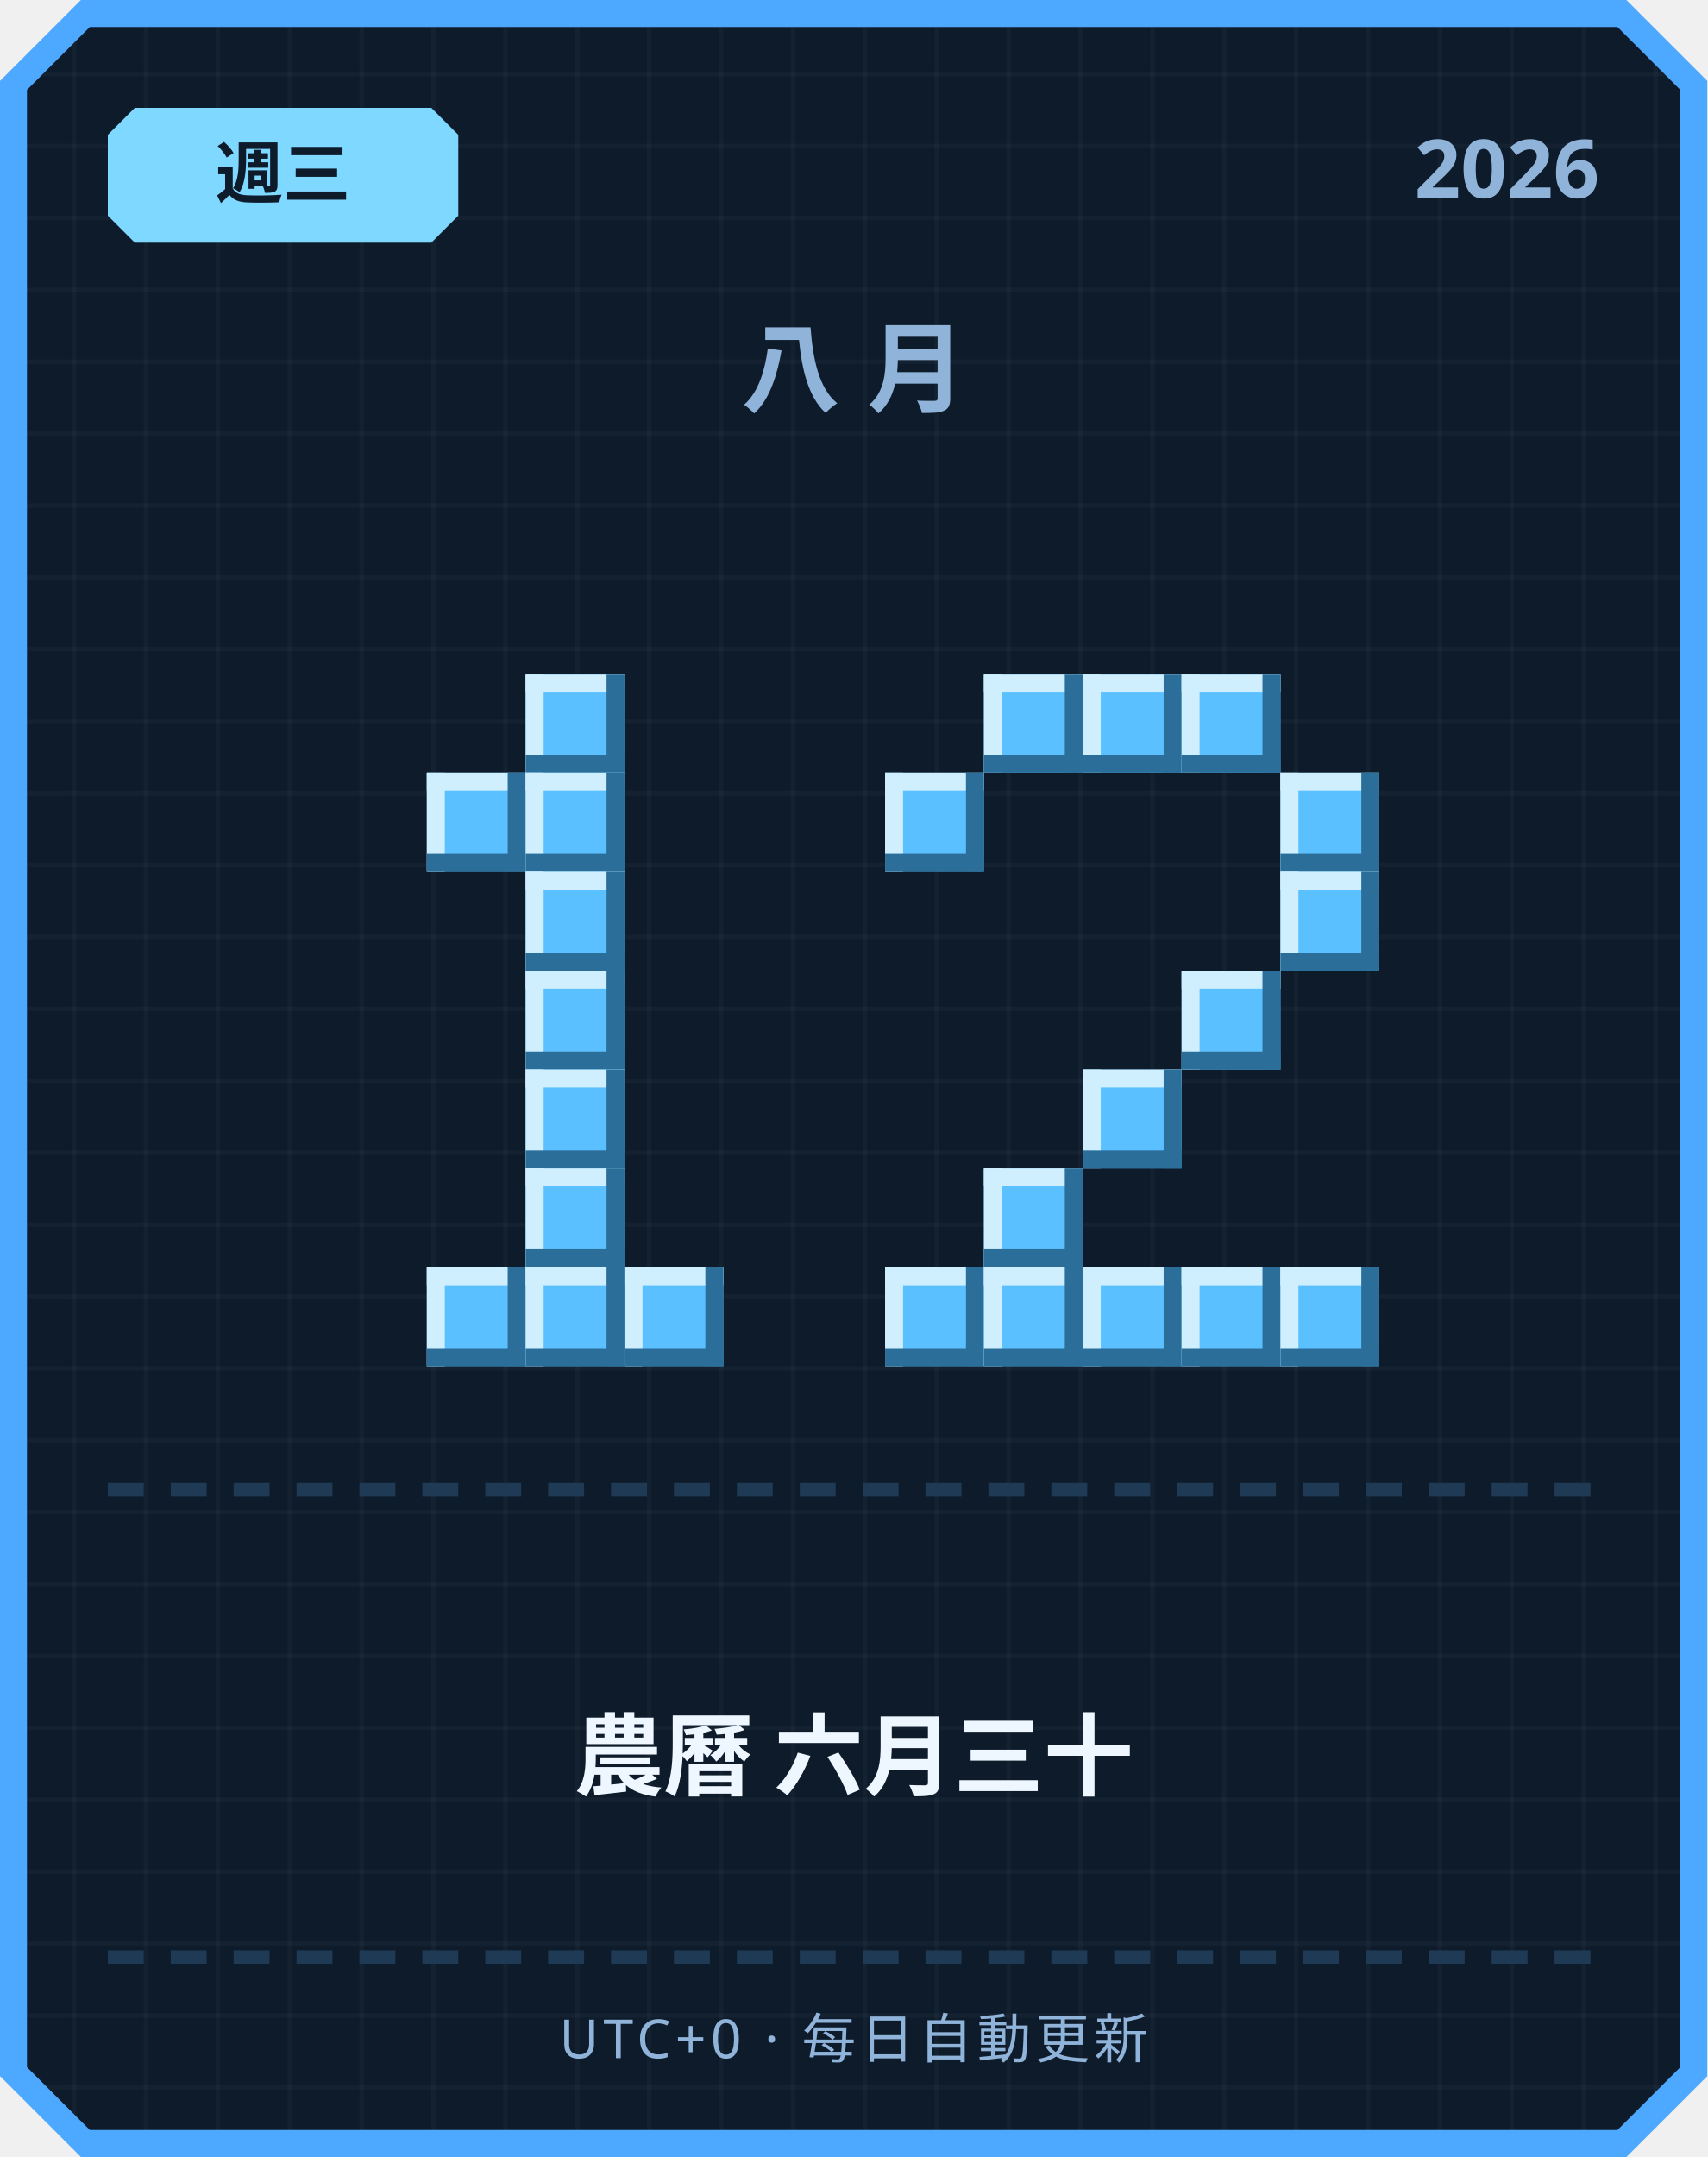
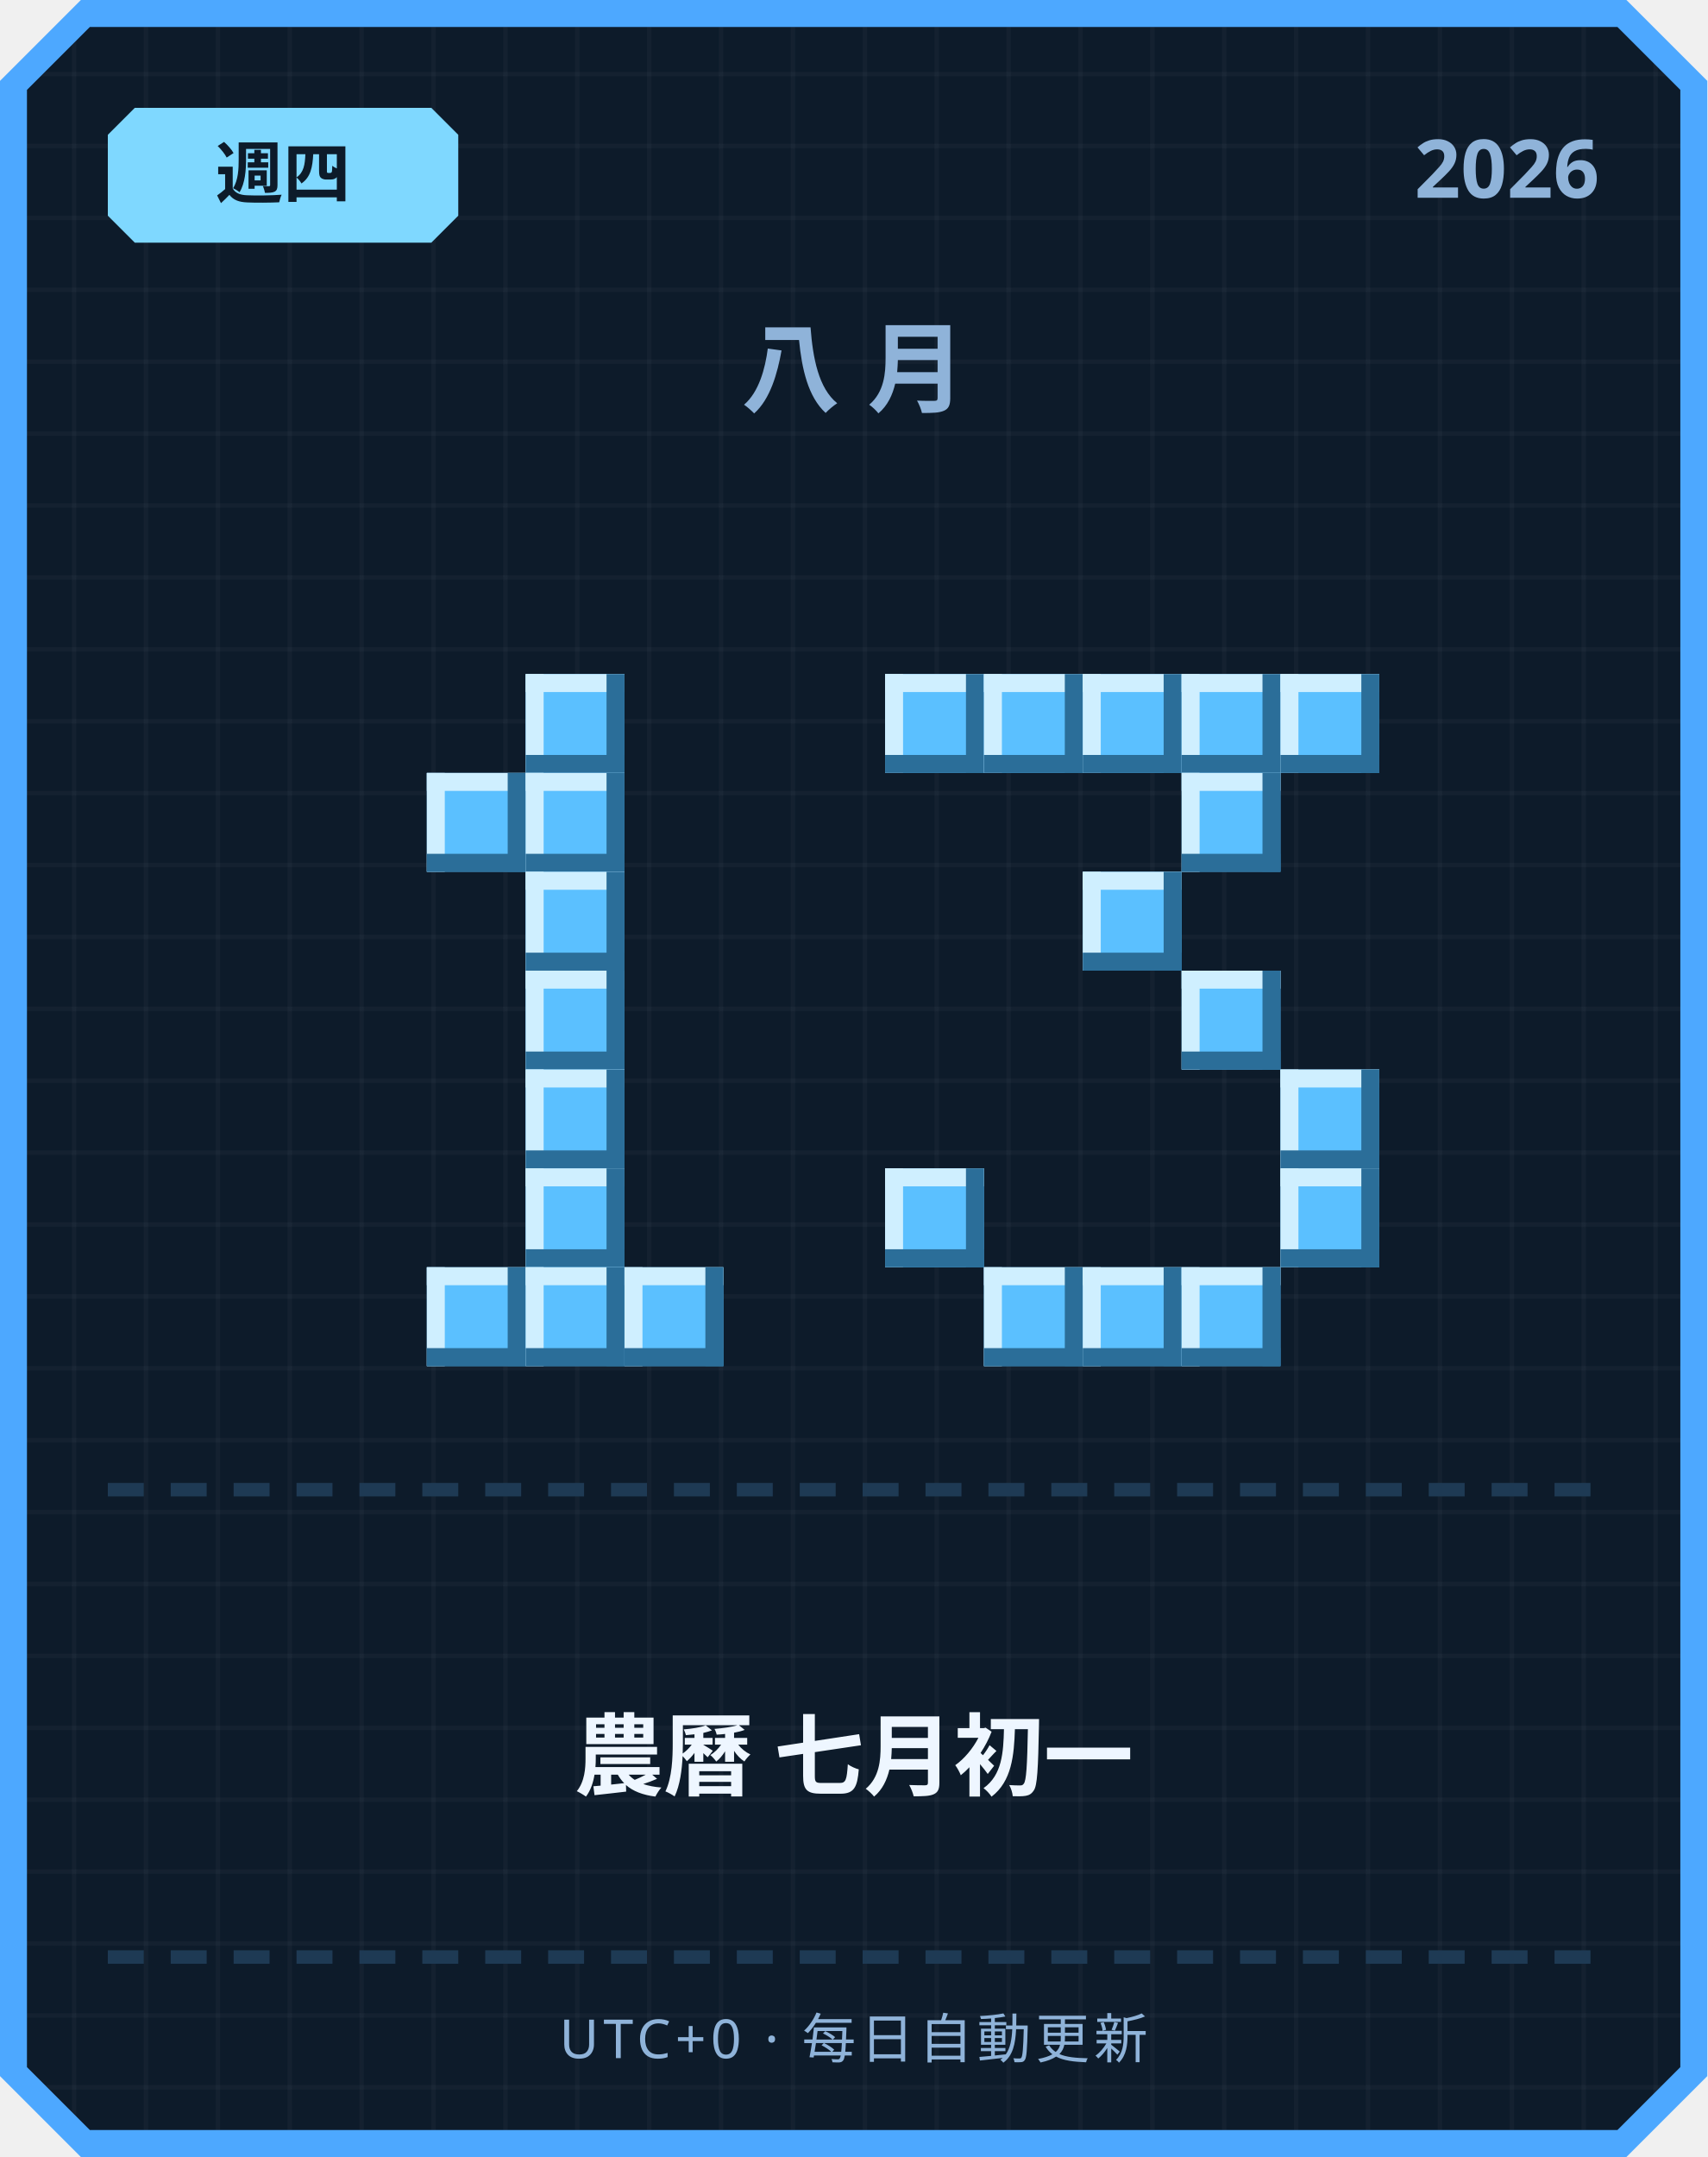
<svg xmlns="http://www.w3.org/2000/svg" width="380" height="480" viewBox="0 0 380 480">
  <defs>
    <pattern id="grid" width="16" height="16" patternUnits="userSpaceOnUse">
      <rect width="16" height="16" fill="#0d1b2a" />
      <rect width="1" height="16" fill="#ffffff" opacity="0.03" />
      <rect width="16" height="1" fill="#ffffff" opacity="0.03" />
    </pattern>
  </defs>
  <path d="M 18,0 L 362,0 L 380,18 L 380,462 L 362,480 L 18,480 L 0,462 L 0,18 Z" fill="#4da8ff" />
  <path d="M 20,6 L 360,6 L 374,20 L 374,460 L 360,474 L 20,474 L 6,460 L 6,20 Z" fill="url(#grid)" />
  <path d="M 30,24 L 96,24 L 102,30 L 102,48 L 96,54 L 30,54 L 24,48 L 24,30 Z" fill="#7fd8ff" />
-   <text x="63" y="44" text-anchor="middle" font-family="'Segoe UI', sans-serif" font-size="15" font-weight="700" fill="#0d1b2a">週三</text>
+   <text x="63" y="44" text-anchor="middle" font-family="'Segoe UI', sans-serif" font-size="15" font-weight="700" fill="#0d1b2a">週四</text>
  <text x="356" y="44" text-anchor="end" font-family="'Segoe UI', sans-serif" font-size="18" font-weight="700" fill="#8fb3d9">2026</text>
  <text x="190" y="90" text-anchor="middle" font-family="'Segoe UI', sans-serif" font-size="22" font-weight="700" letter-spacing="6" fill="#8fb3d9">八月</text>
  <rect x="117" y="150" width="22" height="22" fill="#5bc0ff" />
  <rect x="117" y="150" width="22" height="4" fill="#cfefff" />
  <rect x="117" y="150" width="4" height="22" fill="#cfefff" />
  <rect x="117" y="168" width="22" height="4" fill="#2b6e99" />
  <rect x="135" y="150" width="4" height="22" fill="#2b6e99" />
  <rect x="95" y="172" width="22" height="22" fill="#5bc0ff" />
  <rect x="95" y="172" width="22" height="4" fill="#cfefff" />
  <rect x="95" y="172" width="4" height="22" fill="#cfefff" />
  <rect x="95" y="190" width="22" height="4" fill="#2b6e99" />
  <rect x="113" y="172" width="4" height="22" fill="#2b6e99" />
  <rect x="117" y="172" width="22" height="22" fill="#5bc0ff" />
  <rect x="117" y="172" width="22" height="4" fill="#cfefff" />
  <rect x="117" y="172" width="4" height="22" fill="#cfefff" />
  <rect x="117" y="190" width="22" height="4" fill="#2b6e99" />
  <rect x="135" y="172" width="4" height="22" fill="#2b6e99" />
  <rect x="117" y="194" width="22" height="22" fill="#5bc0ff" />
  <rect x="117" y="194" width="22" height="4" fill="#cfefff" />
  <rect x="117" y="194" width="4" height="22" fill="#cfefff" />
  <rect x="117" y="212" width="22" height="4" fill="#2b6e99" />
  <rect x="135" y="194" width="4" height="22" fill="#2b6e99" />
  <rect x="117" y="216" width="22" height="22" fill="#5bc0ff" />
  <rect x="117" y="216" width="22" height="4" fill="#cfefff" />
  <rect x="117" y="216" width="4" height="22" fill="#cfefff" />
  <rect x="117" y="234" width="22" height="4" fill="#2b6e99" />
  <rect x="135" y="216" width="4" height="22" fill="#2b6e99" />
  <rect x="117" y="238" width="22" height="22" fill="#5bc0ff" />
  <rect x="117" y="238" width="22" height="4" fill="#cfefff" />
  <rect x="117" y="238" width="4" height="22" fill="#cfefff" />
  <rect x="117" y="256" width="22" height="4" fill="#2b6e99" />
  <rect x="135" y="238" width="4" height="22" fill="#2b6e99" />
  <rect x="117" y="260" width="22" height="22" fill="#5bc0ff" />
  <rect x="117" y="260" width="22" height="4" fill="#cfefff" />
  <rect x="117" y="260" width="4" height="22" fill="#cfefff" />
  <rect x="117" y="278" width="22" height="4" fill="#2b6e99" />
  <rect x="135" y="260" width="4" height="22" fill="#2b6e99" />
  <rect x="95" y="282" width="22" height="22" fill="#5bc0ff" />
  <rect x="95" y="282" width="22" height="4" fill="#cfefff" />
  <rect x="95" y="282" width="4" height="22" fill="#cfefff" />
  <rect x="95" y="300" width="22" height="4" fill="#2b6e99" />
  <rect x="113" y="282" width="4" height="22" fill="#2b6e99" />
  <rect x="117" y="282" width="22" height="22" fill="#5bc0ff" />
  <rect x="117" y="282" width="22" height="4" fill="#cfefff" />
  <rect x="117" y="282" width="4" height="22" fill="#cfefff" />
  <rect x="117" y="300" width="22" height="4" fill="#2b6e99" />
  <rect x="135" y="282" width="4" height="22" fill="#2b6e99" />
  <rect x="139" y="282" width="22" height="22" fill="#5bc0ff" />
  <rect x="139" y="282" width="22" height="4" fill="#cfefff" />
  <rect x="139" y="282" width="4" height="22" fill="#cfefff" />
  <rect x="139" y="300" width="22" height="4" fill="#2b6e99" />
  <rect x="157" y="282" width="4" height="22" fill="#2b6e99" />
+   <rect x="197" y="150" width="22" height="22" fill="#5bc0ff" />
+   <rect x="197" y="150" width="22" height="4" fill="#cfefff" />
+   <rect x="197" y="150" width="4" height="22" fill="#cfefff" />
+   <rect x="197" y="168" width="22" height="4" fill="#2b6e99" />
+   <rect x="215" y="150" width="4" height="22" fill="#2b6e99" />
  <rect x="219" y="150" width="22" height="22" fill="#5bc0ff" />
  <rect x="219" y="150" width="22" height="4" fill="#cfefff" />
  <rect x="219" y="150" width="4" height="22" fill="#cfefff" />
  <rect x="219" y="168" width="22" height="4" fill="#2b6e99" />
  <rect x="237" y="150" width="4" height="22" fill="#2b6e99" />
  <rect x="241" y="150" width="22" height="22" fill="#5bc0ff" />
  <rect x="241" y="150" width="22" height="4" fill="#cfefff" />
  <rect x="241" y="150" width="4" height="22" fill="#cfefff" />
  <rect x="241" y="168" width="22" height="4" fill="#2b6e99" />
  <rect x="259" y="150" width="4" height="22" fill="#2b6e99" />
  <rect x="263" y="150" width="22" height="22" fill="#5bc0ff" />
  <rect x="263" y="150" width="22" height="4" fill="#cfefff" />
  <rect x="263" y="150" width="4" height="22" fill="#cfefff" />
  <rect x="263" y="168" width="22" height="4" fill="#2b6e99" />
  <rect x="281" y="150" width="4" height="22" fill="#2b6e99" />
-   <rect x="197" y="172" width="22" height="22" fill="#5bc0ff" />
-   <rect x="197" y="172" width="22" height="4" fill="#cfefff" />
-   <rect x="197" y="172" width="4" height="22" fill="#cfefff" />
-   <rect x="197" y="190" width="22" height="4" fill="#2b6e99" />
-   <rect x="215" y="172" width="4" height="22" fill="#2b6e99" />
-   <rect x="285" y="172" width="22" height="22" fill="#5bc0ff" />
-   <rect x="285" y="172" width="22" height="4" fill="#cfefff" />
-   <rect x="285" y="172" width="4" height="22" fill="#cfefff" />
-   <rect x="285" y="190" width="22" height="4" fill="#2b6e99" />
-   <rect x="303" y="172" width="4" height="22" fill="#2b6e99" />
-   <rect x="285" y="194" width="22" height="22" fill="#5bc0ff" />
-   <rect x="285" y="194" width="22" height="4" fill="#cfefff" />
-   <rect x="285" y="194" width="4" height="22" fill="#cfefff" />
-   <rect x="285" y="212" width="22" height="4" fill="#2b6e99" />
-   <rect x="303" y="194" width="4" height="22" fill="#2b6e99" />
+   <rect x="285" y="150" width="22" height="22" fill="#5bc0ff" />
+   <rect x="285" y="150" width="22" height="4" fill="#cfefff" />
+   <rect x="285" y="150" width="4" height="22" fill="#cfefff" />
+   <rect x="285" y="168" width="22" height="4" fill="#2b6e99" />
+   <rect x="303" y="150" width="4" height="22" fill="#2b6e99" />
+   <rect x="263" y="172" width="22" height="22" fill="#5bc0ff" />
+   <rect x="263" y="172" width="22" height="4" fill="#cfefff" />
+   <rect x="263" y="172" width="4" height="22" fill="#cfefff" />
+   <rect x="263" y="190" width="22" height="4" fill="#2b6e99" />
+   <rect x="281" y="172" width="4" height="22" fill="#2b6e99" />
+   <rect x="241" y="194" width="22" height="22" fill="#5bc0ff" />
+   <rect x="241" y="194" width="22" height="4" fill="#cfefff" />
+   <rect x="241" y="194" width="4" height="22" fill="#cfefff" />
+   <rect x="241" y="212" width="22" height="4" fill="#2b6e99" />
+   <rect x="259" y="194" width="4" height="22" fill="#2b6e99" />
  <rect x="263" y="216" width="22" height="22" fill="#5bc0ff" />
  <rect x="263" y="216" width="22" height="4" fill="#cfefff" />
  <rect x="263" y="216" width="4" height="22" fill="#cfefff" />
  <rect x="263" y="234" width="22" height="4" fill="#2b6e99" />
  <rect x="281" y="216" width="4" height="22" fill="#2b6e99" />
-   <rect x="241" y="238" width="22" height="22" fill="#5bc0ff" />
-   <rect x="241" y="238" width="22" height="4" fill="#cfefff" />
-   <rect x="241" y="238" width="4" height="22" fill="#cfefff" />
-   <rect x="241" y="256" width="22" height="4" fill="#2b6e99" />
-   <rect x="259" y="238" width="4" height="22" fill="#2b6e99" />
-   <rect x="219" y="260" width="22" height="22" fill="#5bc0ff" />
-   <rect x="219" y="260" width="22" height="4" fill="#cfefff" />
-   <rect x="219" y="260" width="4" height="22" fill="#cfefff" />
-   <rect x="219" y="278" width="22" height="4" fill="#2b6e99" />
-   <rect x="237" y="260" width="4" height="22" fill="#2b6e99" />
-   <rect x="197" y="282" width="22" height="22" fill="#5bc0ff" />
-   <rect x="197" y="282" width="22" height="4" fill="#cfefff" />
-   <rect x="197" y="282" width="4" height="22" fill="#cfefff" />
-   <rect x="197" y="300" width="22" height="4" fill="#2b6e99" />
-   <rect x="215" y="282" width="4" height="22" fill="#2b6e99" />
+   <rect x="285" y="238" width="22" height="22" fill="#5bc0ff" />
+   <rect x="285" y="238" width="22" height="4" fill="#cfefff" />
+   <rect x="285" y="238" width="4" height="22" fill="#cfefff" />
+   <rect x="285" y="256" width="22" height="4" fill="#2b6e99" />
+   <rect x="303" y="238" width="4" height="22" fill="#2b6e99" />
+   <rect x="197" y="260" width="22" height="22" fill="#5bc0ff" />
+   <rect x="197" y="260" width="22" height="4" fill="#cfefff" />
+   <rect x="197" y="260" width="4" height="22" fill="#cfefff" />
+   <rect x="197" y="278" width="22" height="4" fill="#2b6e99" />
+   <rect x="215" y="260" width="4" height="22" fill="#2b6e99" />
+   <rect x="285" y="260" width="22" height="22" fill="#5bc0ff" />
+   <rect x="285" y="260" width="22" height="4" fill="#cfefff" />
+   <rect x="285" y="260" width="4" height="22" fill="#cfefff" />
+   <rect x="285" y="278" width="22" height="4" fill="#2b6e99" />
+   <rect x="303" y="260" width="4" height="22" fill="#2b6e99" />
  <rect x="219" y="282" width="22" height="22" fill="#5bc0ff" />
  <rect x="219" y="282" width="22" height="4" fill="#cfefff" />
  <rect x="219" y="282" width="4" height="22" fill="#cfefff" />
  <rect x="219" y="300" width="22" height="4" fill="#2b6e99" />
  <rect x="237" y="282" width="4" height="22" fill="#2b6e99" />
  <rect x="241" y="282" width="22" height="22" fill="#5bc0ff" />
  <rect x="241" y="282" width="22" height="4" fill="#cfefff" />
  <rect x="241" y="282" width="4" height="22" fill="#cfefff" />
  <rect x="241" y="300" width="22" height="4" fill="#2b6e99" />
  <rect x="259" y="282" width="4" height="22" fill="#2b6e99" />
  <rect x="263" y="282" width="22" height="22" fill="#5bc0ff" />
  <rect x="263" y="282" width="22" height="4" fill="#cfefff" />
  <rect x="263" y="282" width="4" height="22" fill="#cfefff" />
  <rect x="263" y="300" width="22" height="4" fill="#2b6e99" />
  <rect x="281" y="282" width="4" height="22" fill="#2b6e99" />
-   <rect x="285" y="282" width="22" height="22" fill="#5bc0ff" />
-   <rect x="285" y="282" width="22" height="4" fill="#cfefff" />
-   <rect x="285" y="282" width="4" height="22" fill="#cfefff" />
-   <rect x="285" y="300" width="22" height="4" fill="#2b6e99" />
-   <rect x="303" y="282" width="4" height="22" fill="#2b6e99" />
  <rect x="24" y="330" width="8" height="3" fill="#1e3a54" />
  <rect x="38" y="330" width="8" height="3" fill="#1e3a54" />
  <rect x="52" y="330" width="8" height="3" fill="#1e3a54" />
  <rect x="66" y="330" width="8" height="3" fill="#1e3a54" />
  <rect x="80" y="330" width="8" height="3" fill="#1e3a54" />
  <rect x="94" y="330" width="8" height="3" fill="#1e3a54" />
  <rect x="108" y="330" width="8" height="3" fill="#1e3a54" />
  <rect x="122" y="330" width="8" height="3" fill="#1e3a54" />
  <rect x="136" y="330" width="8" height="3" fill="#1e3a54" />
  <rect x="150" y="330" width="8" height="3" fill="#1e3a54" />
  <rect x="164" y="330" width="8" height="3" fill="#1e3a54" />
  <rect x="178" y="330" width="8" height="3" fill="#1e3a54" />
  <rect x="192" y="330" width="8" height="3" fill="#1e3a54" />
  <rect x="206" y="330" width="8" height="3" fill="#1e3a54" />
  <rect x="220" y="330" width="8" height="3" fill="#1e3a54" />
  <rect x="234" y="330" width="8" height="3" fill="#1e3a54" />
  <rect x="248" y="330" width="8" height="3" fill="#1e3a54" />
  <rect x="262" y="330" width="8" height="3" fill="#1e3a54" />
  <rect x="276" y="330" width="8" height="3" fill="#1e3a54" />
  <rect x="290" y="330" width="8" height="3" fill="#1e3a54" />
  <rect x="304" y="330" width="8" height="3" fill="#1e3a54" />
  <rect x="318" y="330" width="8" height="3" fill="#1e3a54" />
  <rect x="332" y="330" width="8" height="3" fill="#1e3a54" />
  <rect x="346" y="330" width="8" height="3" fill="#1e3a54" />
-   <text x="190" y="398" text-anchor="middle" font-family="'Segoe UI', 'Microsoft JhengHei', sans-serif" font-size="20" font-weight="700" fill="#eef6ff">農曆 六月三十</text>
+   <text x="190" y="398" text-anchor="middle" font-family="'Segoe UI', 'Microsoft JhengHei', sans-serif" font-size="20" font-weight="700" fill="#eef6ff">農曆 七月初一</text>
  <rect x="24" y="434" width="8" height="3" fill="#1e3a54" />
  <rect x="38" y="434" width="8" height="3" fill="#1e3a54" />
  <rect x="52" y="434" width="8" height="3" fill="#1e3a54" />
  <rect x="66" y="434" width="8" height="3" fill="#1e3a54" />
  <rect x="80" y="434" width="8" height="3" fill="#1e3a54" />
  <rect x="94" y="434" width="8" height="3" fill="#1e3a54" />
  <rect x="108" y="434" width="8" height="3" fill="#1e3a54" />
  <rect x="122" y="434" width="8" height="3" fill="#1e3a54" />
  <rect x="136" y="434" width="8" height="3" fill="#1e3a54" />
  <rect x="150" y="434" width="8" height="3" fill="#1e3a54" />
  <rect x="164" y="434" width="8" height="3" fill="#1e3a54" />
  <rect x="178" y="434" width="8" height="3" fill="#1e3a54" />
  <rect x="192" y="434" width="8" height="3" fill="#1e3a54" />
  <rect x="206" y="434" width="8" height="3" fill="#1e3a54" />
  <rect x="220" y="434" width="8" height="3" fill="#1e3a54" />
  <rect x="234" y="434" width="8" height="3" fill="#1e3a54" />
  <rect x="248" y="434" width="8" height="3" fill="#1e3a54" />
  <rect x="262" y="434" width="8" height="3" fill="#1e3a54" />
  <rect x="276" y="434" width="8" height="3" fill="#1e3a54" />
  <rect x="290" y="434" width="8" height="3" fill="#1e3a54" />
  <rect x="304" y="434" width="8" height="3" fill="#1e3a54" />
  <rect x="318" y="434" width="8" height="3" fill="#1e3a54" />
  <rect x="332" y="434" width="8" height="3" fill="#1e3a54" />
  <rect x="346" y="434" width="8" height="3" fill="#1e3a54" />
  <text x="190" y="458" text-anchor="middle" font-family="'Segoe UI', sans-serif" font-size="12" letter-spacing="1" fill="#8fb3d9">UTC+0 · 每日自動更新</text>
</svg>
